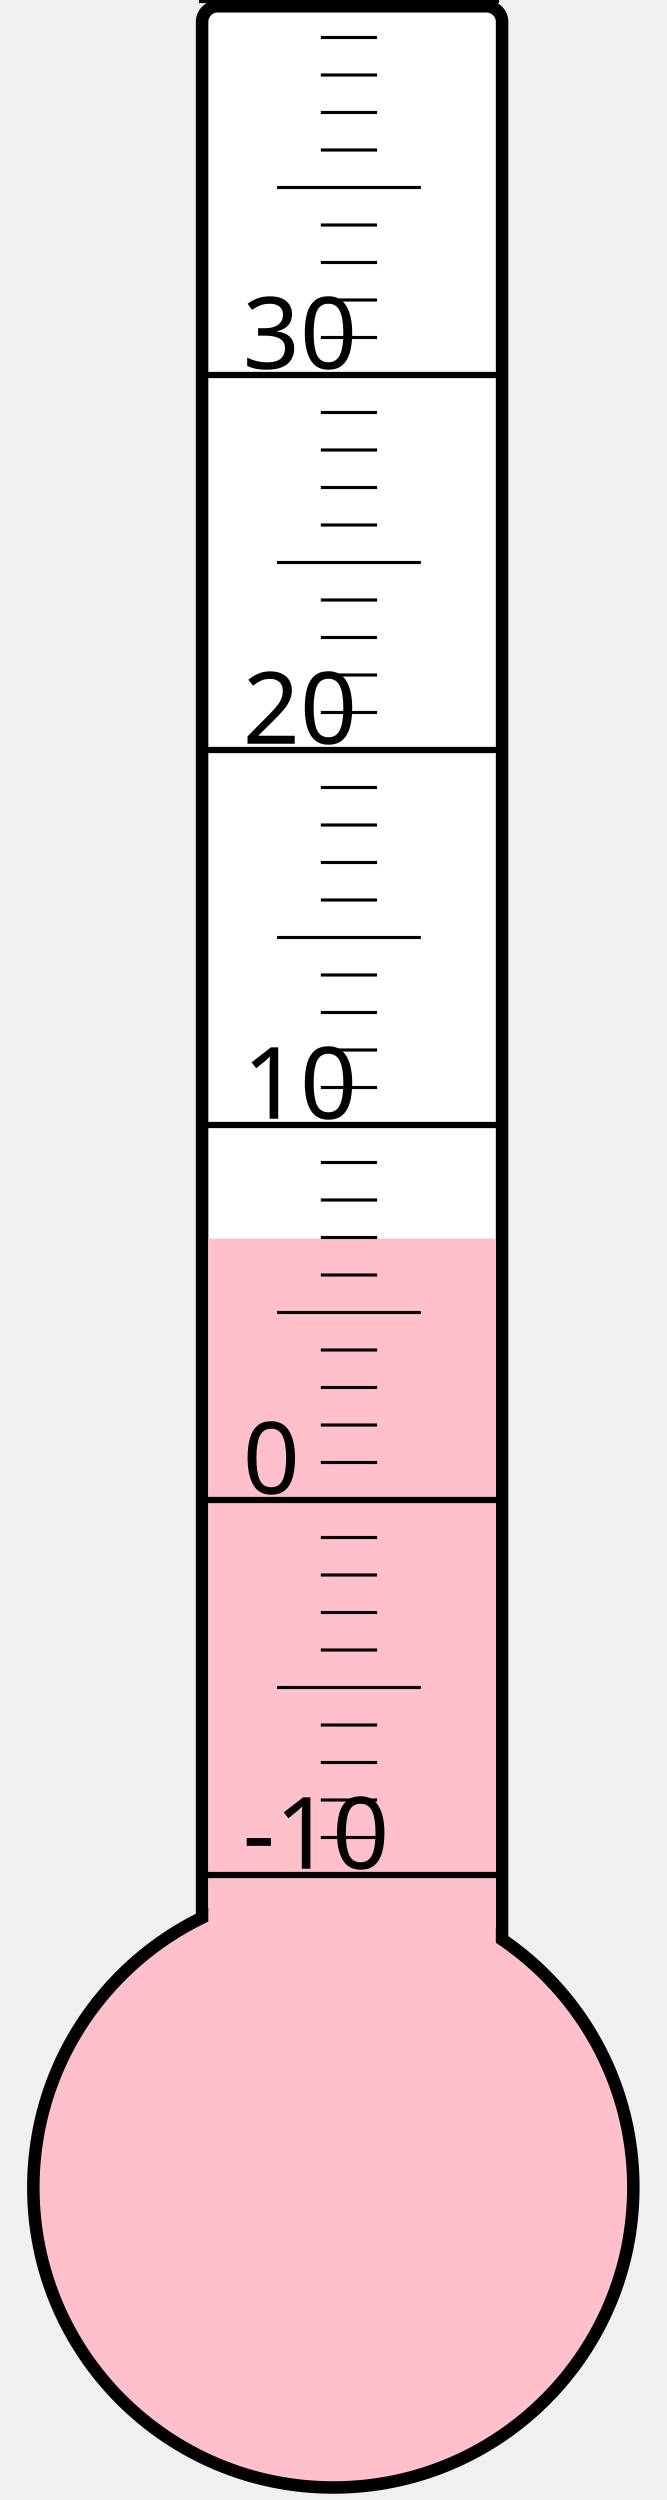
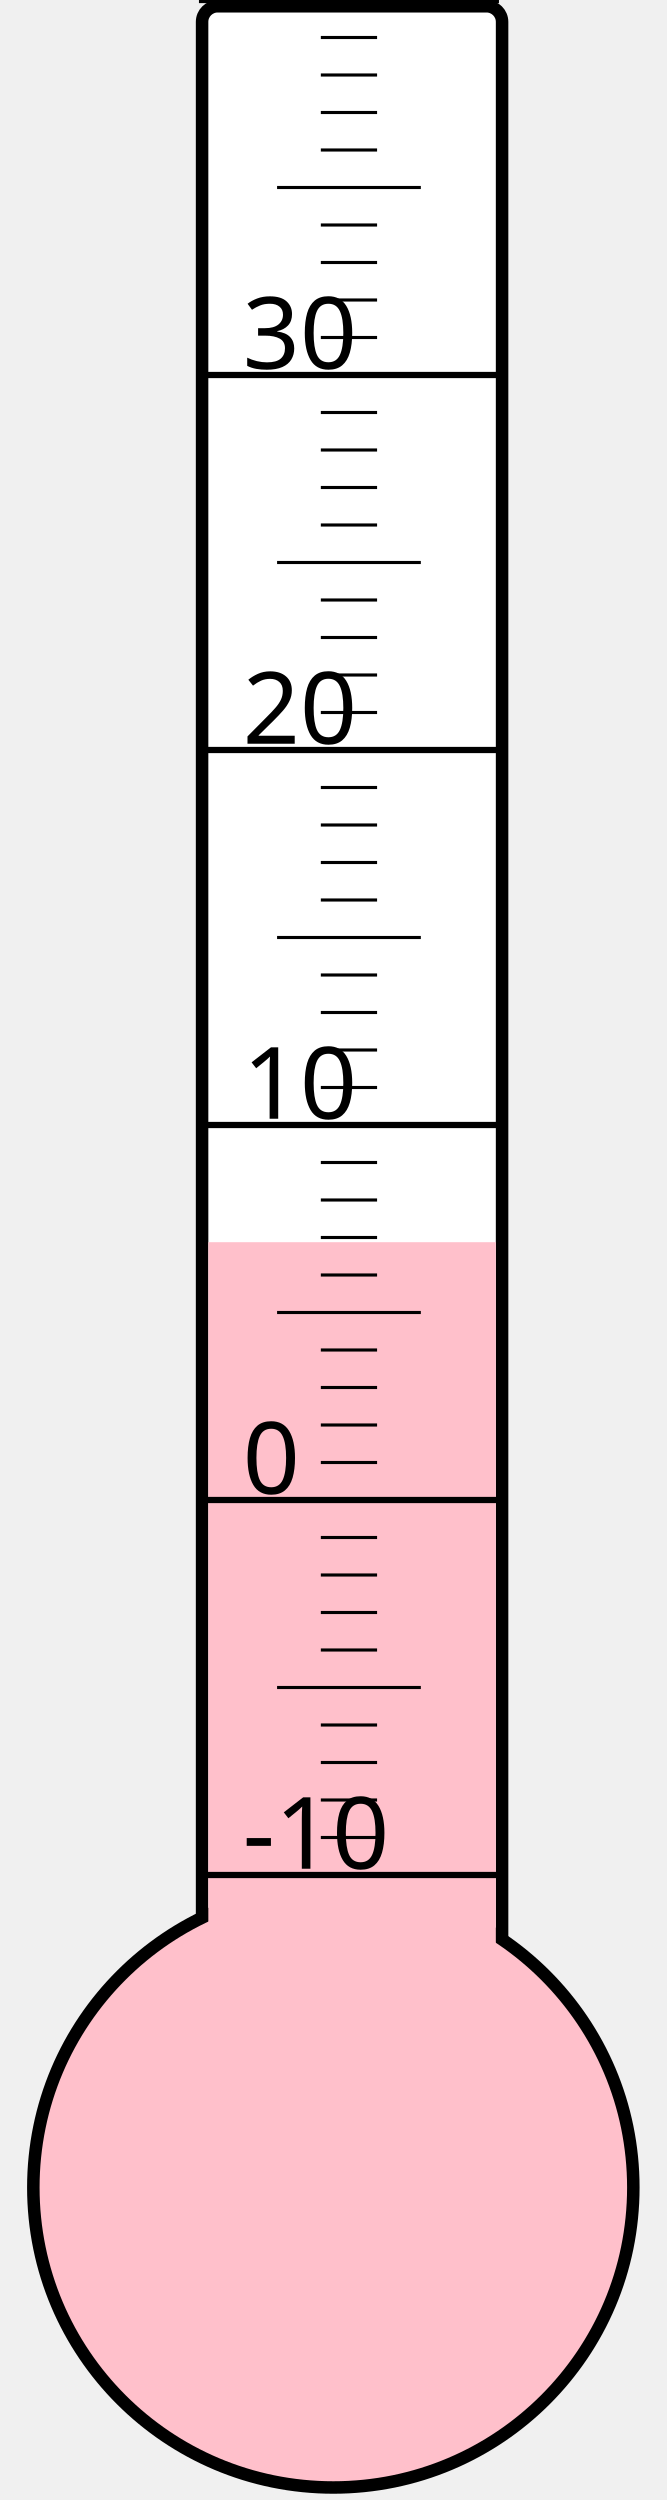
<svg xmlns="http://www.w3.org/2000/svg" width="40px" height="150px" viewBox="0 0 200 800">
  <rect width="200" height="800" x="0" y="0" style="fill: #ffffeb; fill-opacity: 0;" />
  <rect width="96" height="680" x="58" y="2" rx="5" ry="5" style="fill: white; fill-opacity: 1; stroke: black; stroke-width: 4;" />
  <circle cx="100" cy="700" r="96" style="fill: pink; stroke: black; stroke-width: 4;" />
-   <rect width="92" height="303.625" x="60" y="396.375" style="fill: pink; fill-opacity: 1; stroke-width: 0;" />
+   <rect width="92" height="302.5" x="60" y="397.5" style="fill: pink; fill-opacity: 1; stroke-width: 0;" />
  <text x="71" y="598" style="font-family: sans-serif; font-size: 24pt;">-10</text>
  <text x="71" y="478" style="font-family: sans-serif; font-size: 24pt;">0</text>
  <text x="71" y="358" style="font-family: sans-serif; font-size: 24pt;">10</text>
  <text x="71" y="238" style="font-family: sans-serif; font-size: 24pt;">20</text>
  <text x="71" y="118" style="font-family: sans-serif; font-size: 24pt;">30</text>
  <g style="stroke: black;">
    <line x1="57" y1="600" x2="153" y2="600" style="stroke-width: 2;" />
    <line x1="96" y1="588" x2="114" y2="588" style="stroke-width: 1;" />
    <line x1="96" y1="576" x2="114" y2="576" style="stroke-width: 1;" />
    <line x1="96" y1="564" x2="114" y2="564" style="stroke-width: 1;" />
    <line x1="96" y1="552" x2="114" y2="552" style="stroke-width: 1;" />
    <line x1="82" y1="540" x2="128" y2="540" style="stroke-width: 1;" />
    <line x1="96" y1="528" x2="114" y2="528" style="stroke-width: 1;" />
    <line x1="96" y1="516" x2="114" y2="516" style="stroke-width: 1;" />
    <line x1="96" y1="504" x2="114" y2="504" style="stroke-width: 1;" />
    <line x1="96" y1="492" x2="114" y2="492" style="stroke-width: 1;" />
    <line x1="57" y1="480" x2="153" y2="480" style="stroke-width: 2;" />
    <line x1="96" y1="468" x2="114" y2="468" style="stroke-width: 1;" />
    <line x1="96" y1="456" x2="114" y2="456" style="stroke-width: 1;" />
    <line x1="96" y1="444" x2="114" y2="444" style="stroke-width: 1;" />
    <line x1="96" y1="432" x2="114" y2="432" style="stroke-width: 1;" />
    <line x1="82" y1="420" x2="128" y2="420" style="stroke-width: 1;" />
    <line x1="96" y1="408" x2="114" y2="408" style="stroke-width: 1;" />
    <line x1="96" y1="396" x2="114" y2="396" style="stroke-width: 1;" />
    <line x1="96" y1="384" x2="114" y2="384" style="stroke-width: 1;" />
    <line x1="96" y1="372" x2="114" y2="372" style="stroke-width: 1;" />
    <line x1="57" y1="360" x2="153" y2="360" style="stroke-width: 2;" />
    <line x1="96" y1="348" x2="114" y2="348" style="stroke-width: 1;" />
    <line x1="96" y1="336" x2="114" y2="336" style="stroke-width: 1;" />
    <line x1="96" y1="324" x2="114" y2="324" style="stroke-width: 1;" />
    <line x1="96" y1="312" x2="114" y2="312" style="stroke-width: 1;" />
    <line x1="82" y1="300" x2="128" y2="300" style="stroke-width: 1;" />
    <line x1="96" y1="288" x2="114" y2="288" style="stroke-width: 1;" />
    <line x1="96" y1="276" x2="114" y2="276" style="stroke-width: 1;" />
    <line x1="96" y1="264" x2="114" y2="264" style="stroke-width: 1;" />
    <line x1="96" y1="252" x2="114" y2="252" style="stroke-width: 1;" />
    <line x1="57" y1="240" x2="153" y2="240" style="stroke-width: 2;" />
    <line x1="96" y1="228" x2="114" y2="228" style="stroke-width: 1;" />
    <line x1="96" y1="216" x2="114" y2="216" style="stroke-width: 1;" />
    <line x1="96" y1="204" x2="114" y2="204" style="stroke-width: 1;" />
    <line x1="96" y1="192" x2="114" y2="192" style="stroke-width: 1;" />
    <line x1="82" y1="180" x2="128" y2="180" style="stroke-width: 1;" />
    <line x1="96" y1="168" x2="114" y2="168" style="stroke-width: 1;" />
    <line x1="96" y1="156" x2="114" y2="156" style="stroke-width: 1;" />
    <line x1="96" y1="144" x2="114" y2="144" style="stroke-width: 1;" />
    <line x1="96" y1="132" x2="114" y2="132" style="stroke-width: 1;" />
    <line x1="57" y1="120" x2="153" y2="120" style="stroke-width: 2;" />
    <line x1="96" y1="108" x2="114" y2="108" style="stroke-width: 1;" />
    <line x1="96" y1="96" x2="114" y2="96" style="stroke-width: 1;" />
    <line x1="96" y1="84" x2="114" y2="84" style="stroke-width: 1;" />
    <line x1="96" y1="72" x2="114" y2="72" style="stroke-width: 1;" />
    <line x1="82" y1="60" x2="128" y2="60" style="stroke-width: 1;" />
    <line x1="96" y1="48" x2="114" y2="48" style="stroke-width: 1;" />
    <line x1="96" y1="36" x2="114" y2="36" style="stroke-width: 1;" />
    <line x1="96" y1="24" x2="114" y2="24" style="stroke-width: 1;" />
    <line x1="96" y1="12" x2="114" y2="12" style="stroke-width: 1;" />
    <line x1="57" y1="0" x2="153" y2="0" style="stroke-width: 2;" />
  </g>
</svg>
